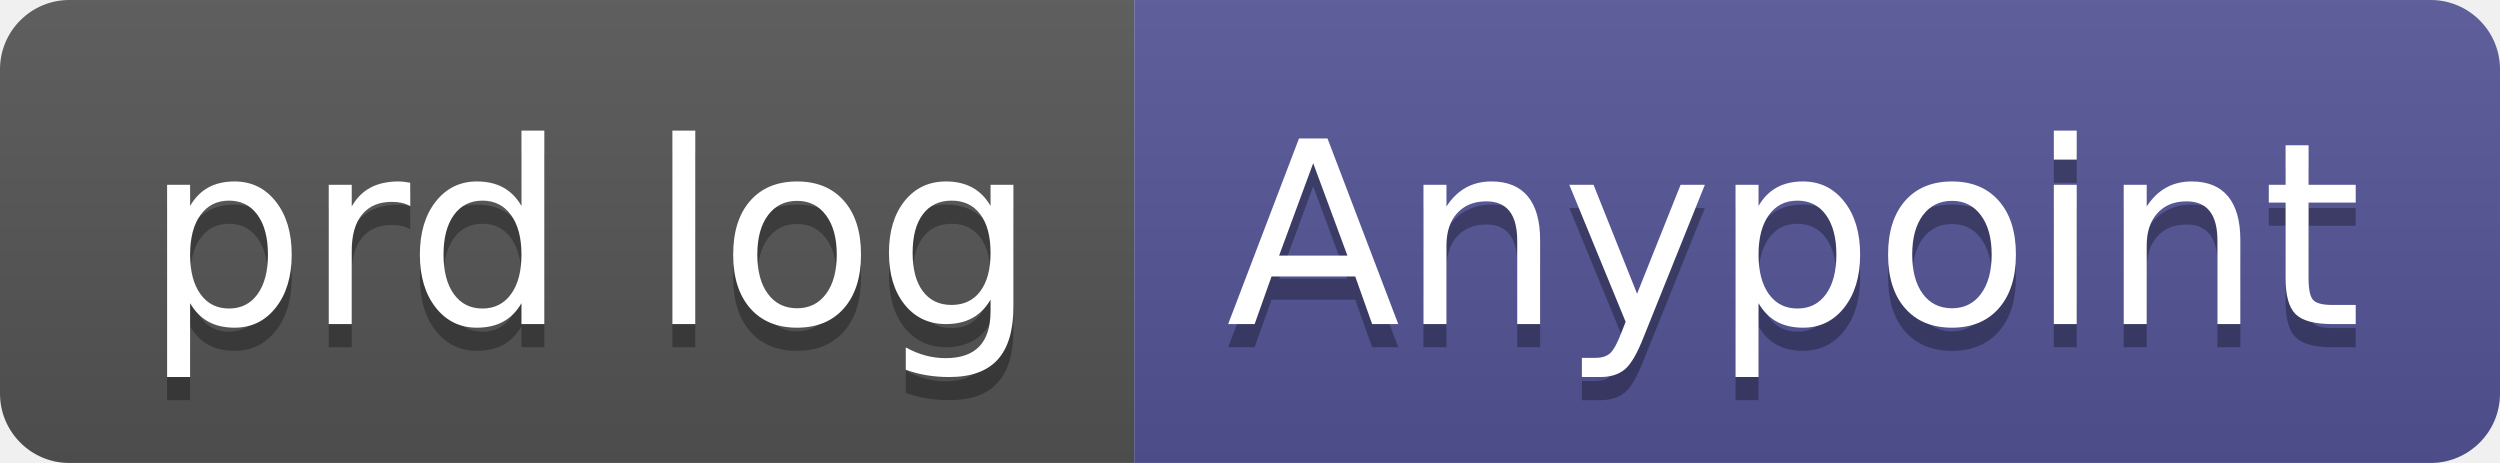
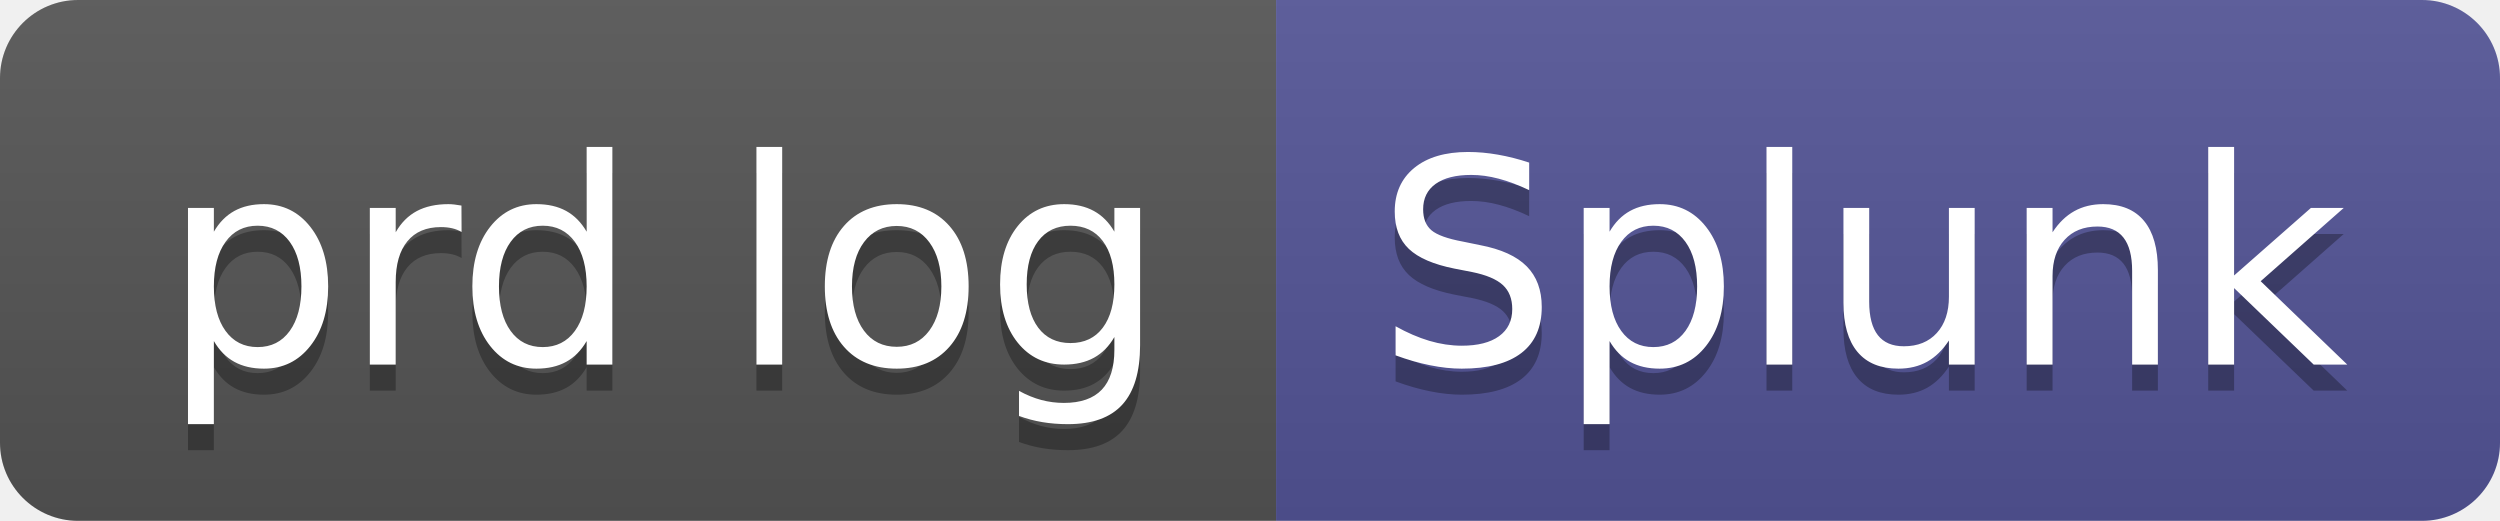
- <svg xmlns="http://www.w3.org/2000/svg" width="108" height="20" role="img" aria-label="prd log: Anypoint">
+ <svg xmlns="http://www.w3.org/2000/svg" width="96" height="20" role="img" aria-label="prd log: Splunk">
  <linearGradient id="s" x2="0" y2="100%">
    <stop offset="0" stop-color="#bbb" stop-opacity=".1" />
    <stop offset="1" stop-opacity=".1" />
  </linearGradient>
  <clipPath id="r">
-     <rect width="108" height="20" rx="3" fill="#fff" />
+     <rect width="96" height="20" rx="3" fill="#fff" />
  </clipPath>
  <g clip-path="url(#r)">
    <rect width="49" height="20" fill="#555" />
-     <rect x="49" width="59" height="20" fill="#535597" />
-     <rect width="108" height="20" fill="url(#s)" />
+     <rect x="49" width="47" height="20" fill="#535597" />
+     <rect width="96" height="20" fill="url(#s)" />
  </g>
  <g fill="#fff" text-anchor="middle" font-family="Verdana,Geneva,DejaVu Sans,sans-serif" text-rendering="geometricPrecision" font-size="110">
    <text aria-hidden="true" x="255" y="150" fill="#010101" fill-opacity=".3" transform="scale(.1)" textLength="390">prd log</text>
    <text x="255" y="140" transform="scale(.1)" fill="#fff" textLength="390">prd log</text>
-     <text aria-hidden="true" x="775" y="150" fill="#010101" fill-opacity=".3" transform="scale(.1)" textLength="490">Anypoint</text>
-     <text x="775" y="140" transform="scale(.1)" fill="#fff" textLength="490">Anypoint</text>
+     <text aria-hidden="true" x="715" y="150" fill="#010101" fill-opacity=".3" transform="scale(.1)" textLength="370">Splunk</text>
+     <text x="715" y="140" transform="scale(.1)" fill="#fff" textLength="370">Splunk</text>
  </g>
</svg>
